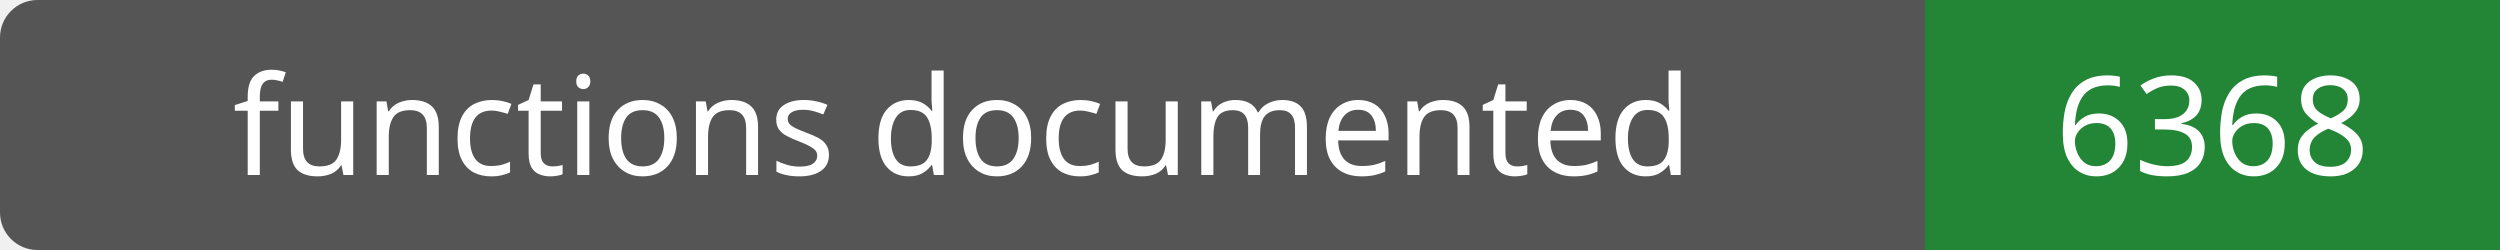
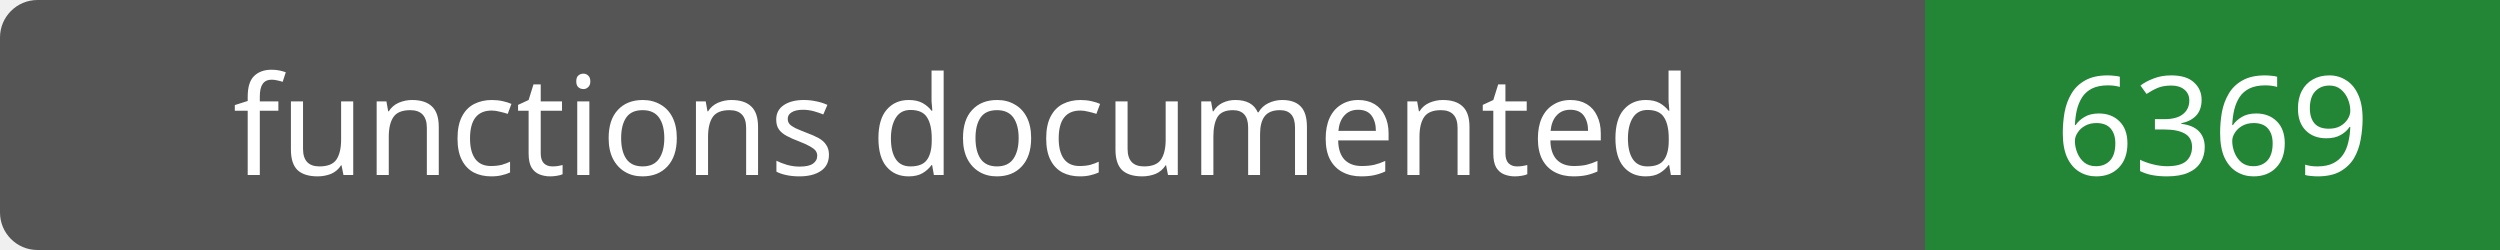
- <svg xmlns="http://www.w3.org/2000/svg" width="200" height="20" role="img" aria-label="functions documented: 6368">
+ <svg xmlns="http://www.w3.org/2000/svg" width="200" height="20" role="img" aria-label="functions documented: 6369">
  <rect width="200" height="20" rx="3" fill="#555" />
  <path fill="#238636" d="M154 0h46v20H154z" />
  <g fill="#fff" text-anchor="middle" font-family="Verdana,sans-serif" font-size="11">
    <text x="77.0" y="14">functions documented</text>
-     <text x="177.0" y="14">6368</text>
+     <text x="177.0" y="14">6369</text>
  </g>
</svg>
